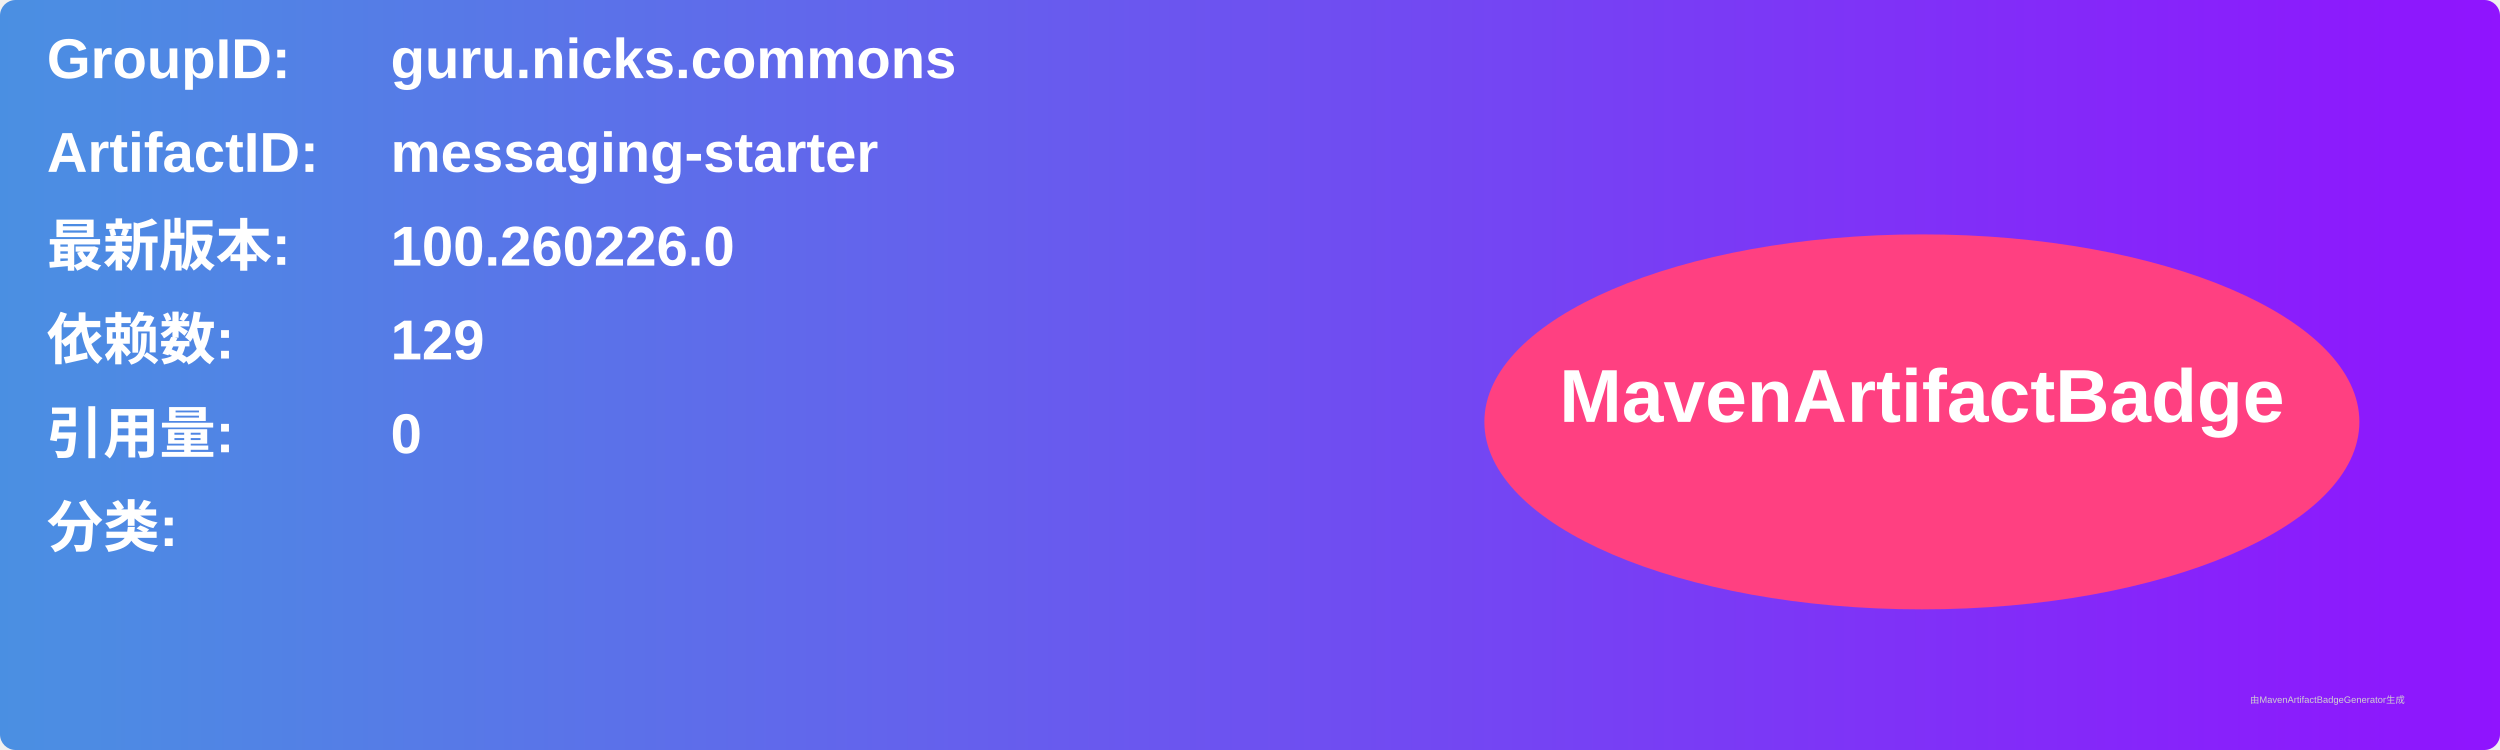
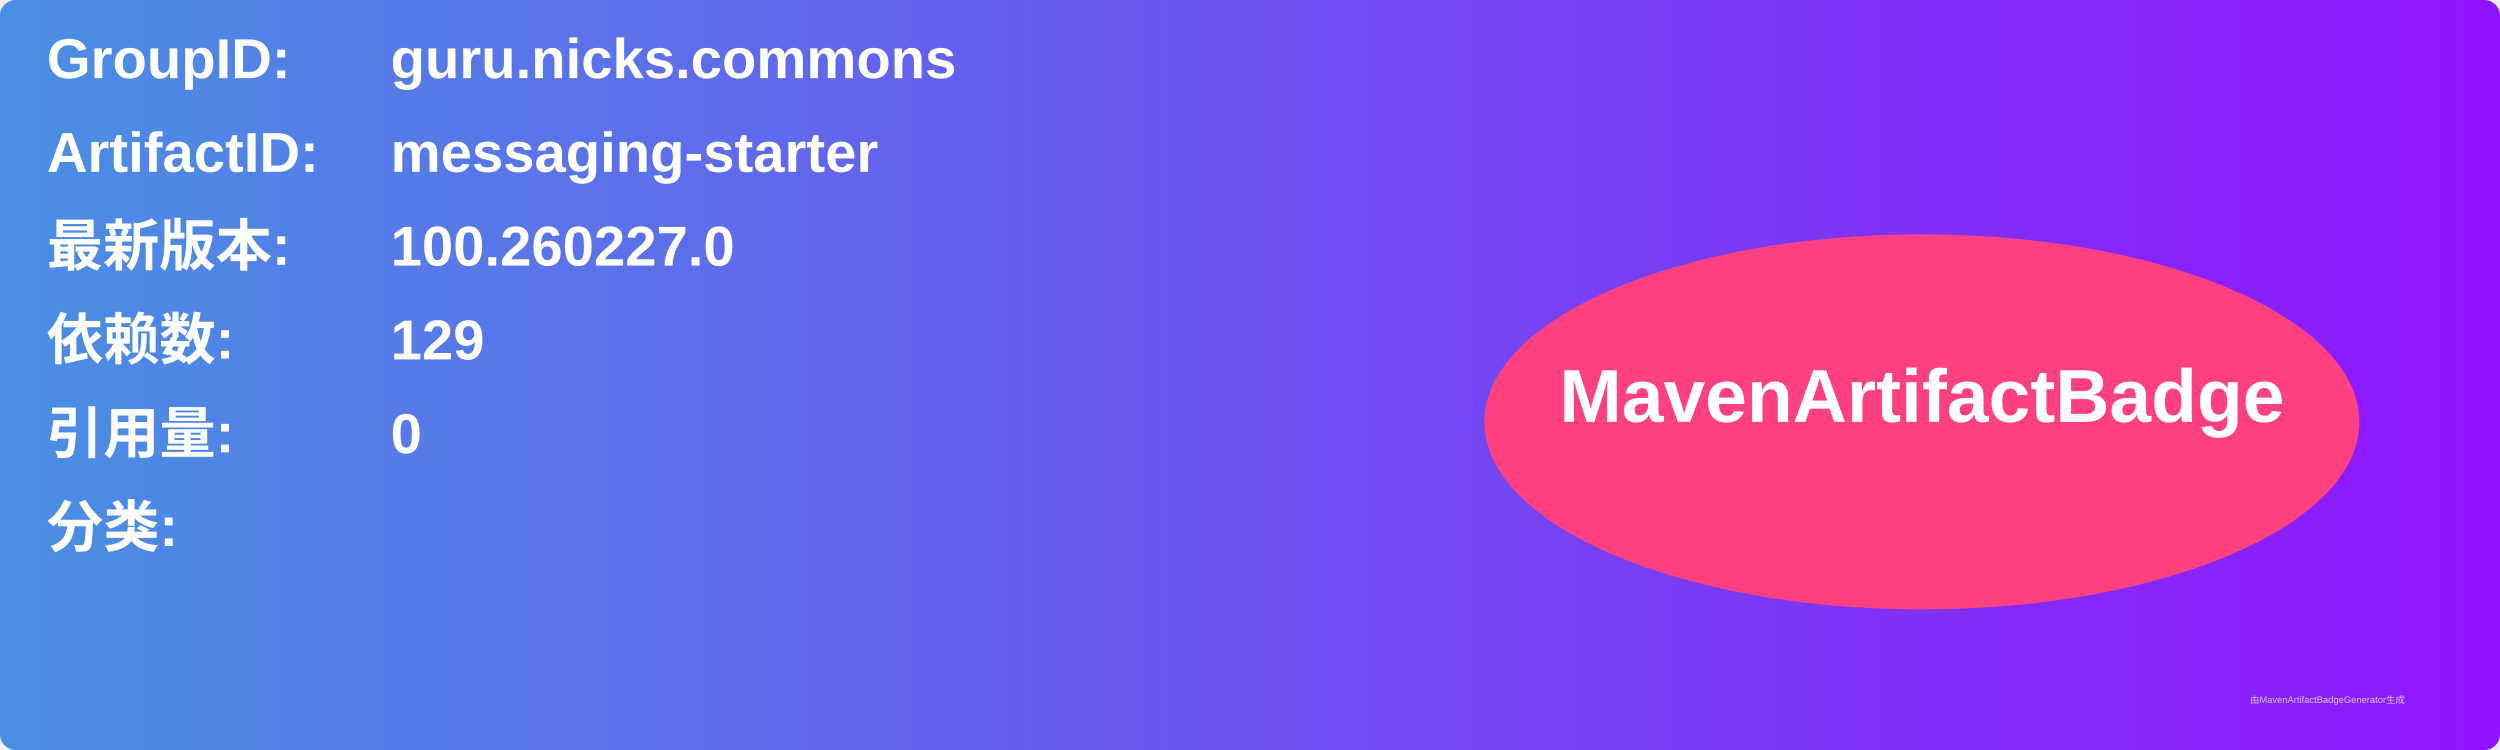
<svg xmlns="http://www.w3.org/2000/svg" width="800" height="240" viewBox="0 0 800 240">
  <linearGradient id="grad" x1="0%" y1="0%" x2="100%" y2="0%">
    <stop offset="0%" stop-color="#4a90e2" />
    <stop offset="100%" stop-color="#9013fe" />
  </linearGradient>
  <rect width="100%" height="100%" rx="5" ry="5" fill="url(#grad)" />
  <g transform="translate(15, 15)">
    <text x="0" y="10" font-family="Arial" font-size="18" fill="white" font-weight="bold" width="260">GroupID:</text>
    <text x="110" y="10" font-family="Arial" font-size="18" fill="white" font-weight="bold" width="460">guru.nicks.commons</text>
    <text x="0" y="40" font-family="Arial" font-size="18" fill="white" font-weight="bold" width="260">ArtifactID:</text>
    <text x="110" y="40" font-family="Arial" font-size="18" fill="white" font-weight="bold" width="460">messaging-starter</text>
    <text x="0" y="70" font-family="Arial" font-size="18" fill="white" font-weight="bold">最新版本:</text>
    <text x="110" y="70" font-family="Arial" font-size="18" fill="white" font-weight="bold">
-       <tspan font-weight="bold">100.260226.0</tspan>
+       <tspan font-weight="bold">100.260227.0</tspan>
    </text>
    <text x="0" y="100" font-family="Arial" font-size="18" fill="white" font-weight="bold">依赖数: </text>
    <text x="110" y="100" font-family="Arial" font-size="18" fill="white">
      <tspan font-weight="bold">129</tspan>
    </text>
    <text x="0" y="130" font-family="Arial" font-size="18" fill="white" font-weight="bold">引用量: </text>
    <text x="110" y="130" font-family="Arial" font-size="18" fill="white">
      <tspan font-weight="bold">0</tspan>
    </text>
    <text x="0" y="160" font-family="Arial" font-size="18" fill="white" font-weight="bold">分类:</text>
    <text x="10" y="190" font-family="Arial" font-size="10" fill="white">
      <tspan font-weight="bold" />
    </text>
    <ellipse cx="600" cy="120" rx="140" ry="60" fill="#ff4081" />
    <text x="600" y="120" text-anchor="middle" font-family="Arial" font-size="24" fill="white" font-weight="bold">MavenArtifactBadge</text>
  </g>
  <text x="720" y="225" font-family="Arial" font-size="3" fill="#d0d0d0">由MavenArtifactBadgeGenerator生成</text>
</svg>
